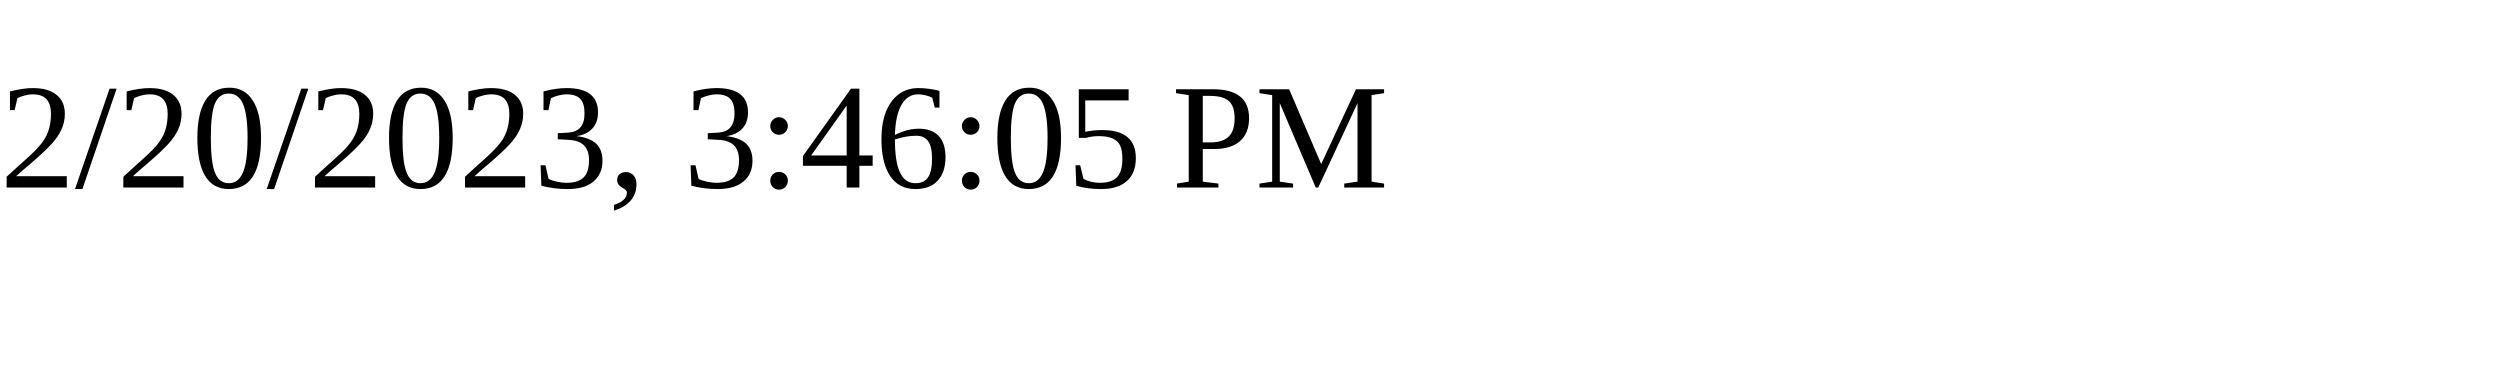
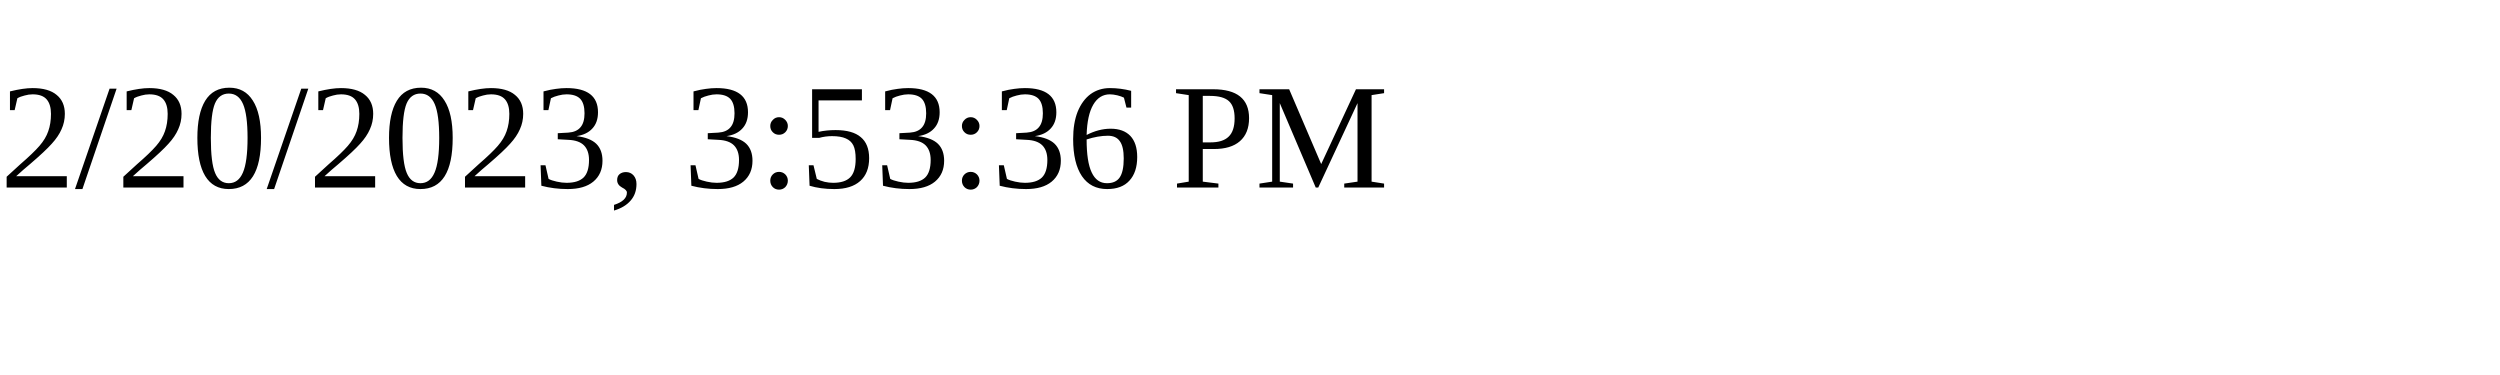
<svg xmlns="http://www.w3.org/2000/svg" height="30" width="200">
-   <text x="0" y="15">2/20/2023, 3:46:05 PM</text>
+   <text x="0" y="15">2/20/2023, 3:53:36 PM</text>
</svg>
